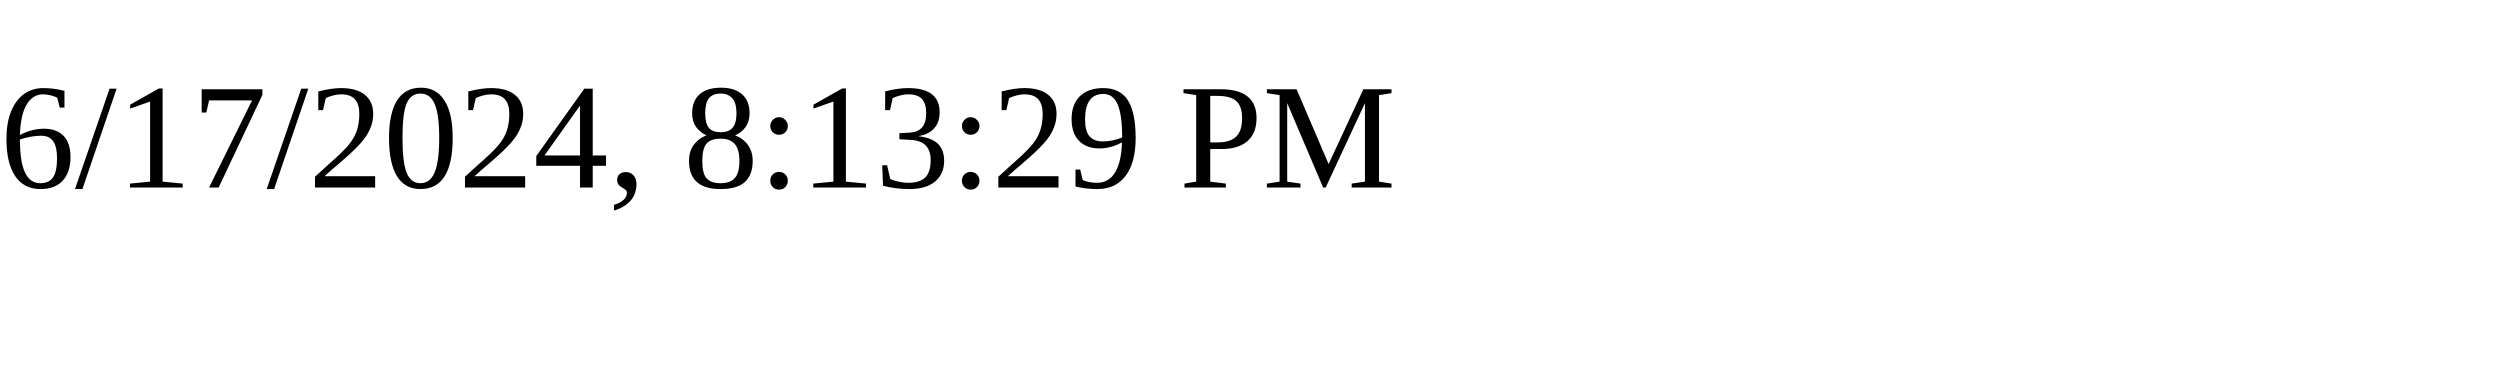
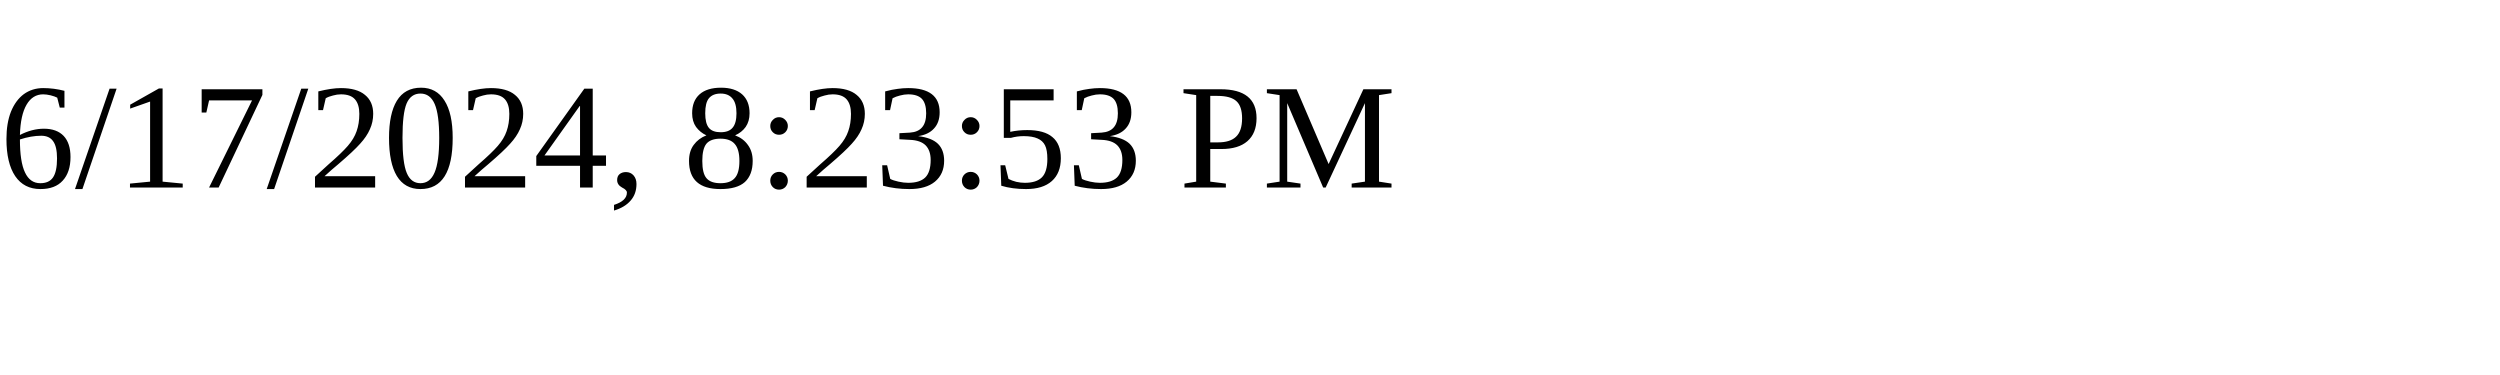
<svg xmlns="http://www.w3.org/2000/svg" height="30" width="200">
-   <text x="0" y="15">6/17/2024, 8:13:29 PM</text>
+   <text x="0" y="15">6/17/2024, 8:23:53 PM</text>
</svg>
